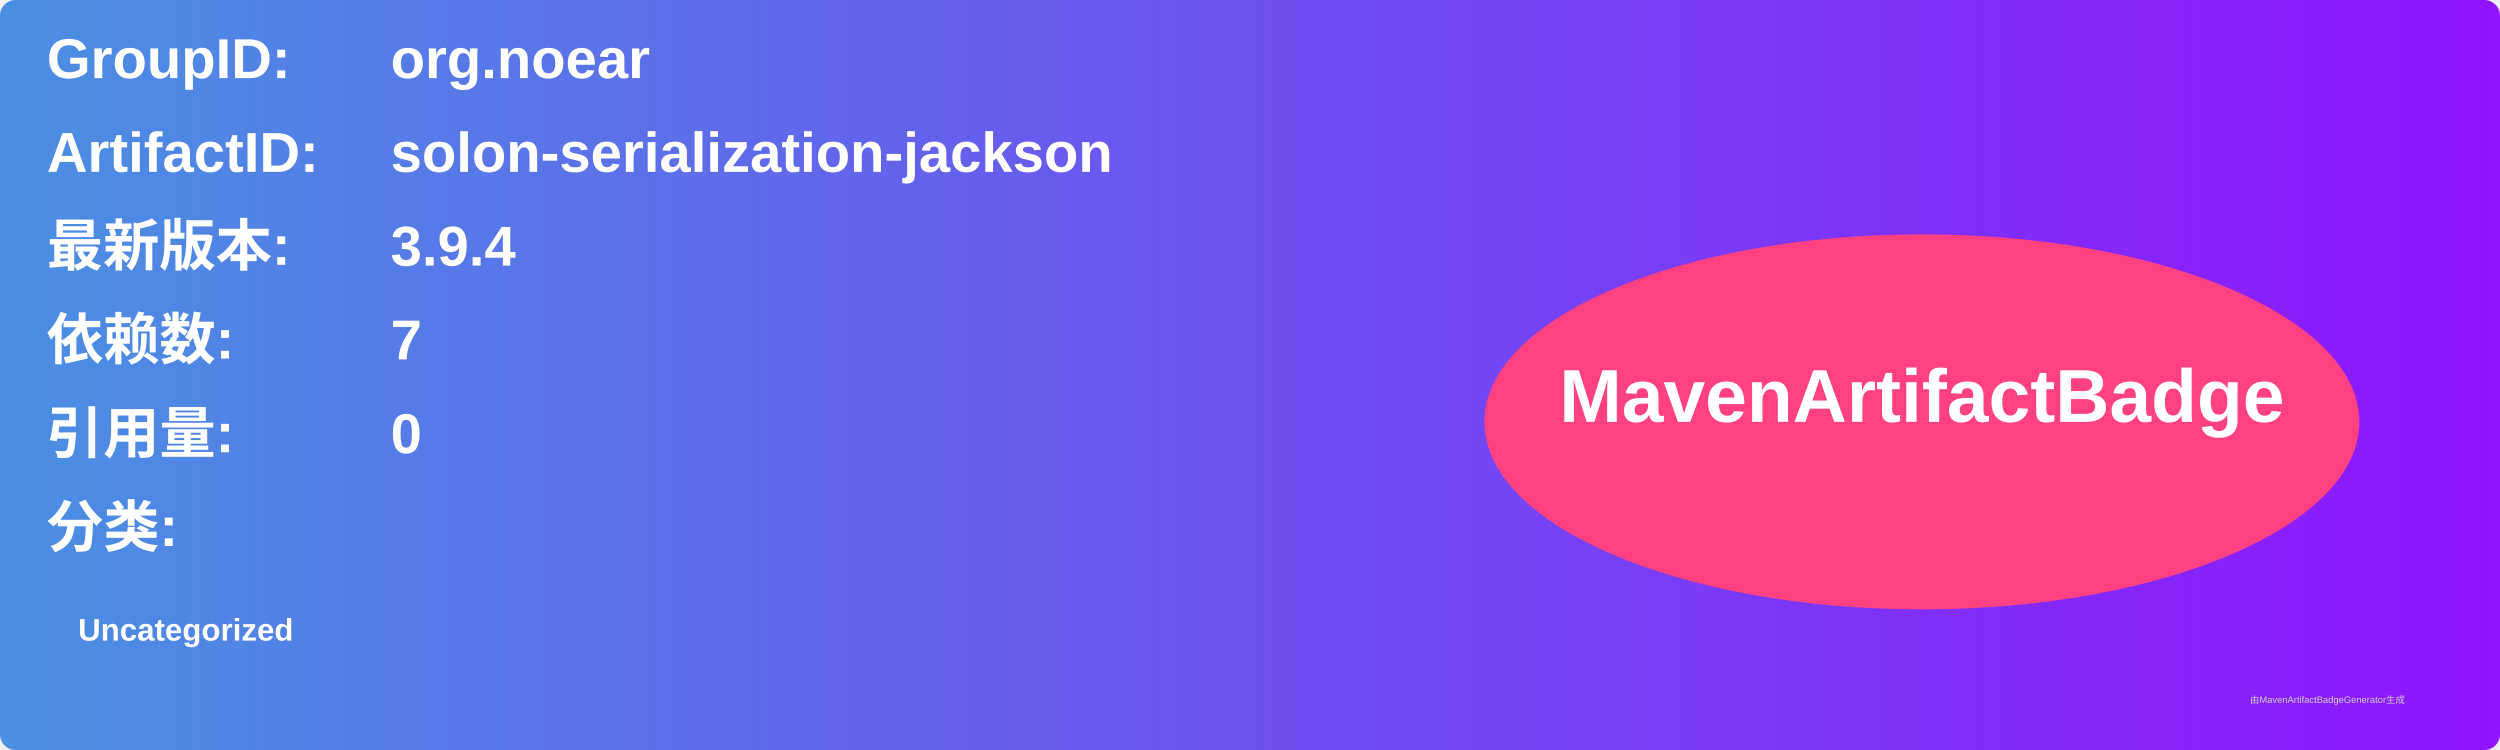
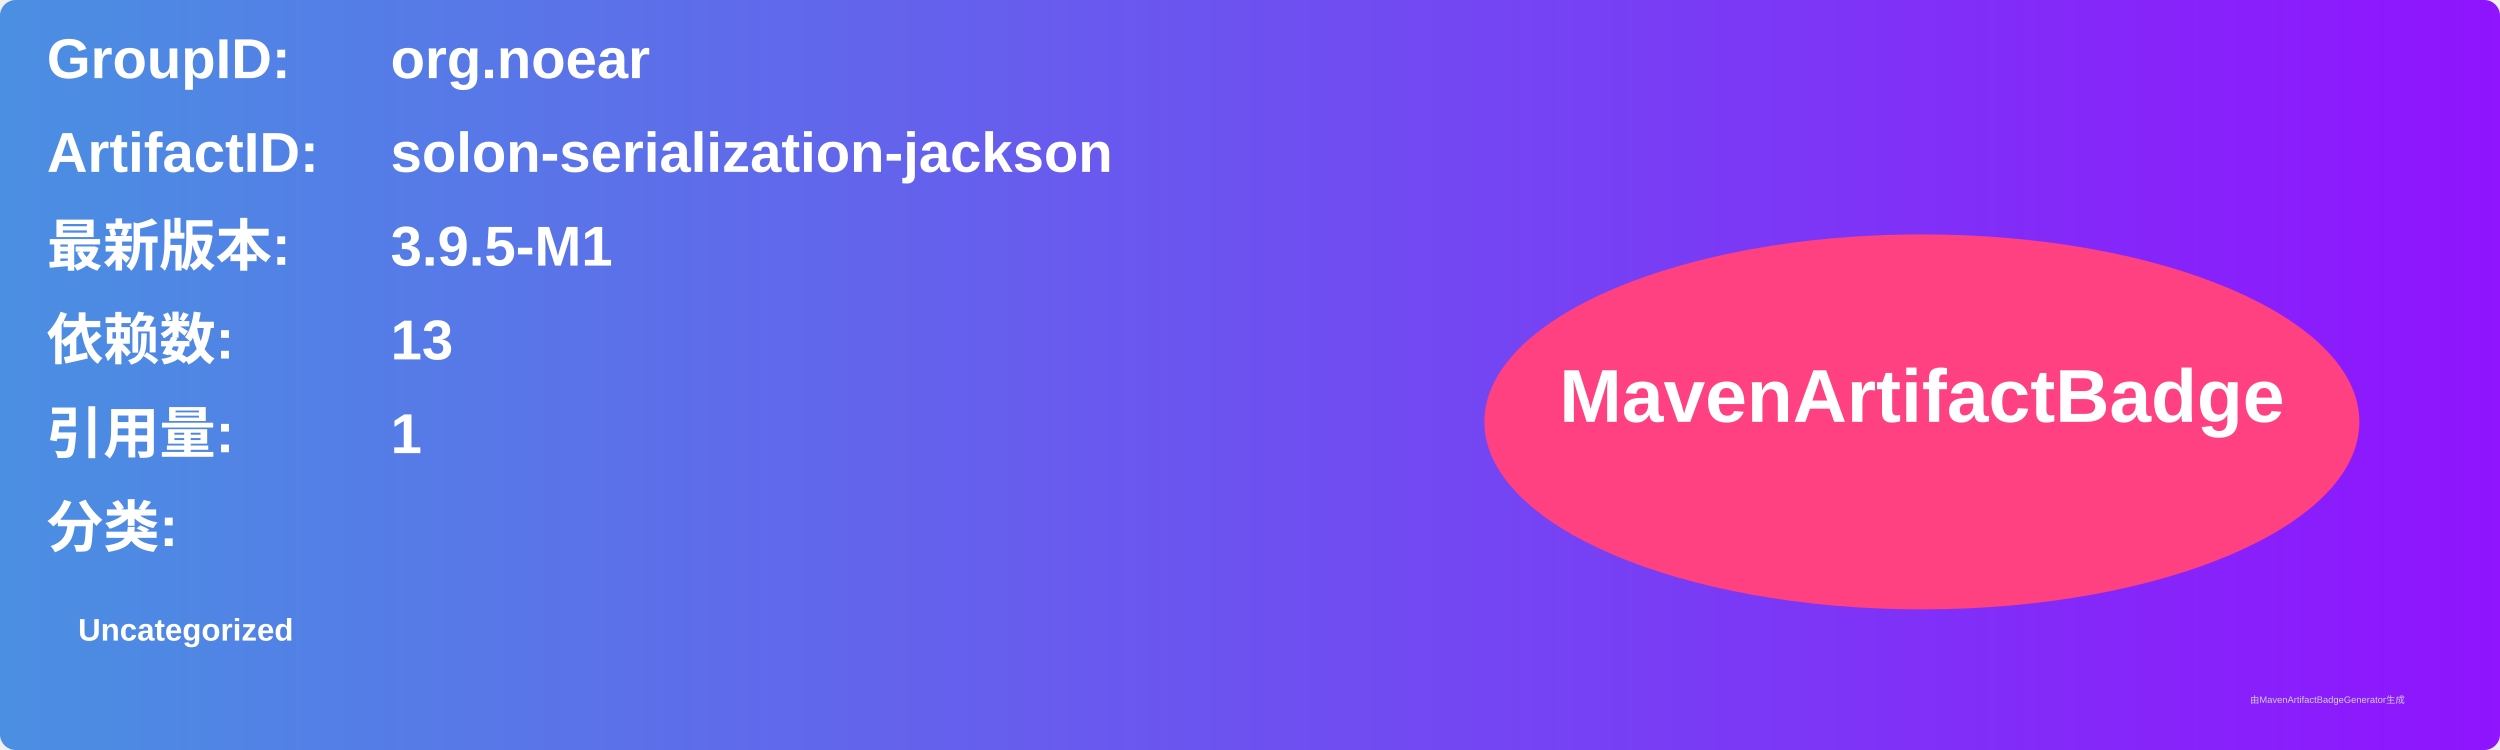
<svg xmlns="http://www.w3.org/2000/svg" width="800" height="240" viewBox="0 0 800 240">
  <linearGradient id="grad" x1="0%" y1="0%" x2="100%" y2="0%">
    <stop offset="0%" stop-color="#4a90e2" />
    <stop offset="100%" stop-color="#9013fe" />
  </linearGradient>
  <rect width="100%" height="100%" rx="5" ry="5" fill="url(#grad)" />
  <g transform="translate(15, 15)">
    <text x="0" y="10" font-family="Arial" font-size="18" fill="white" font-weight="bold" width="260">GroupID:</text>
    <text x="110" y="10" font-family="Arial" font-size="18" fill="white" font-weight="bold" width="460">org.noear</text>
    <text x="0" y="40" font-family="Arial" font-size="18" fill="white" font-weight="bold" width="260">ArtifactID:</text>
    <text x="110" y="40" font-family="Arial" font-size="18" fill="white" font-weight="bold" width="460">solon-serialization-jackson</text>
    <text x="0" y="70" font-family="Arial" font-size="18" fill="white" font-weight="bold">最新版本:</text>
    <text x="110" y="70" font-family="Arial" font-size="18" fill="white" font-weight="bold">
-       <tspan font-weight="bold">3.9.4</tspan>
+       <tspan font-weight="bold">3.9.5-M1</tspan>
    </text>
    <text x="0" y="100" font-family="Arial" font-size="18" fill="white" font-weight="bold">依赖数: </text>
    <text x="110" y="100" font-family="Arial" font-size="18" fill="white">
-       <tspan font-weight="bold">7</tspan>
+       <tspan font-weight="bold">13</tspan>
    </text>
    <text x="0" y="130" font-family="Arial" font-size="18" fill="white" font-weight="bold">引用量: </text>
    <text x="110" y="130" font-family="Arial" font-size="18" fill="white">
-       <tspan font-weight="bold">0</tspan>
+       <tspan font-weight="bold">1</tspan>
    </text>
    <text x="0" y="160" font-family="Arial" font-size="18" fill="white" font-weight="bold">分类:</text>
    <text x="10" y="190" font-family="Arial" font-size="10" fill="white">
      <tspan font-weight="bold">Uncategorized</tspan>
    </text>
    <ellipse cx="600" cy="120" rx="140" ry="60" fill="#ff4081" />
    <text x="600" y="120" text-anchor="middle" font-family="Arial" font-size="24" fill="white" font-weight="bold">MavenArtifactBadge</text>
  </g>
  <text x="720" y="225" font-family="Arial" font-size="3" fill="#d0d0d0">由MavenArtifactBadgeGenerator生成</text>
</svg>
